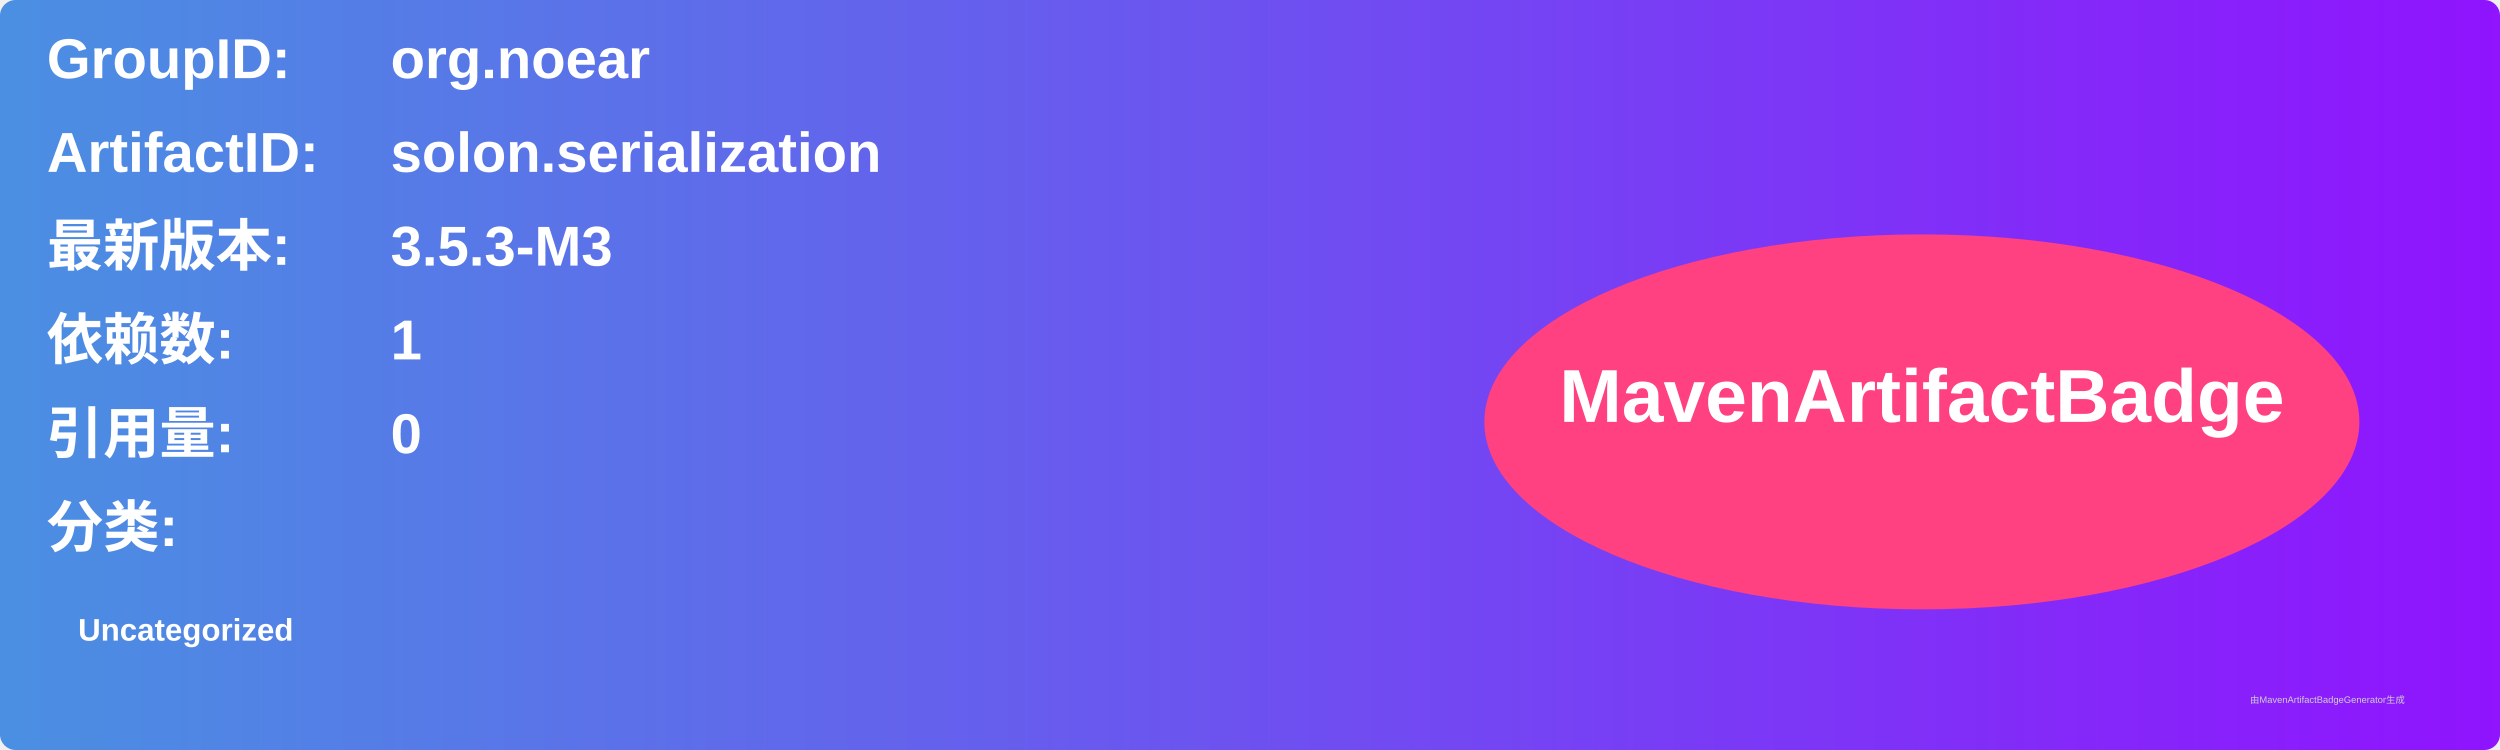
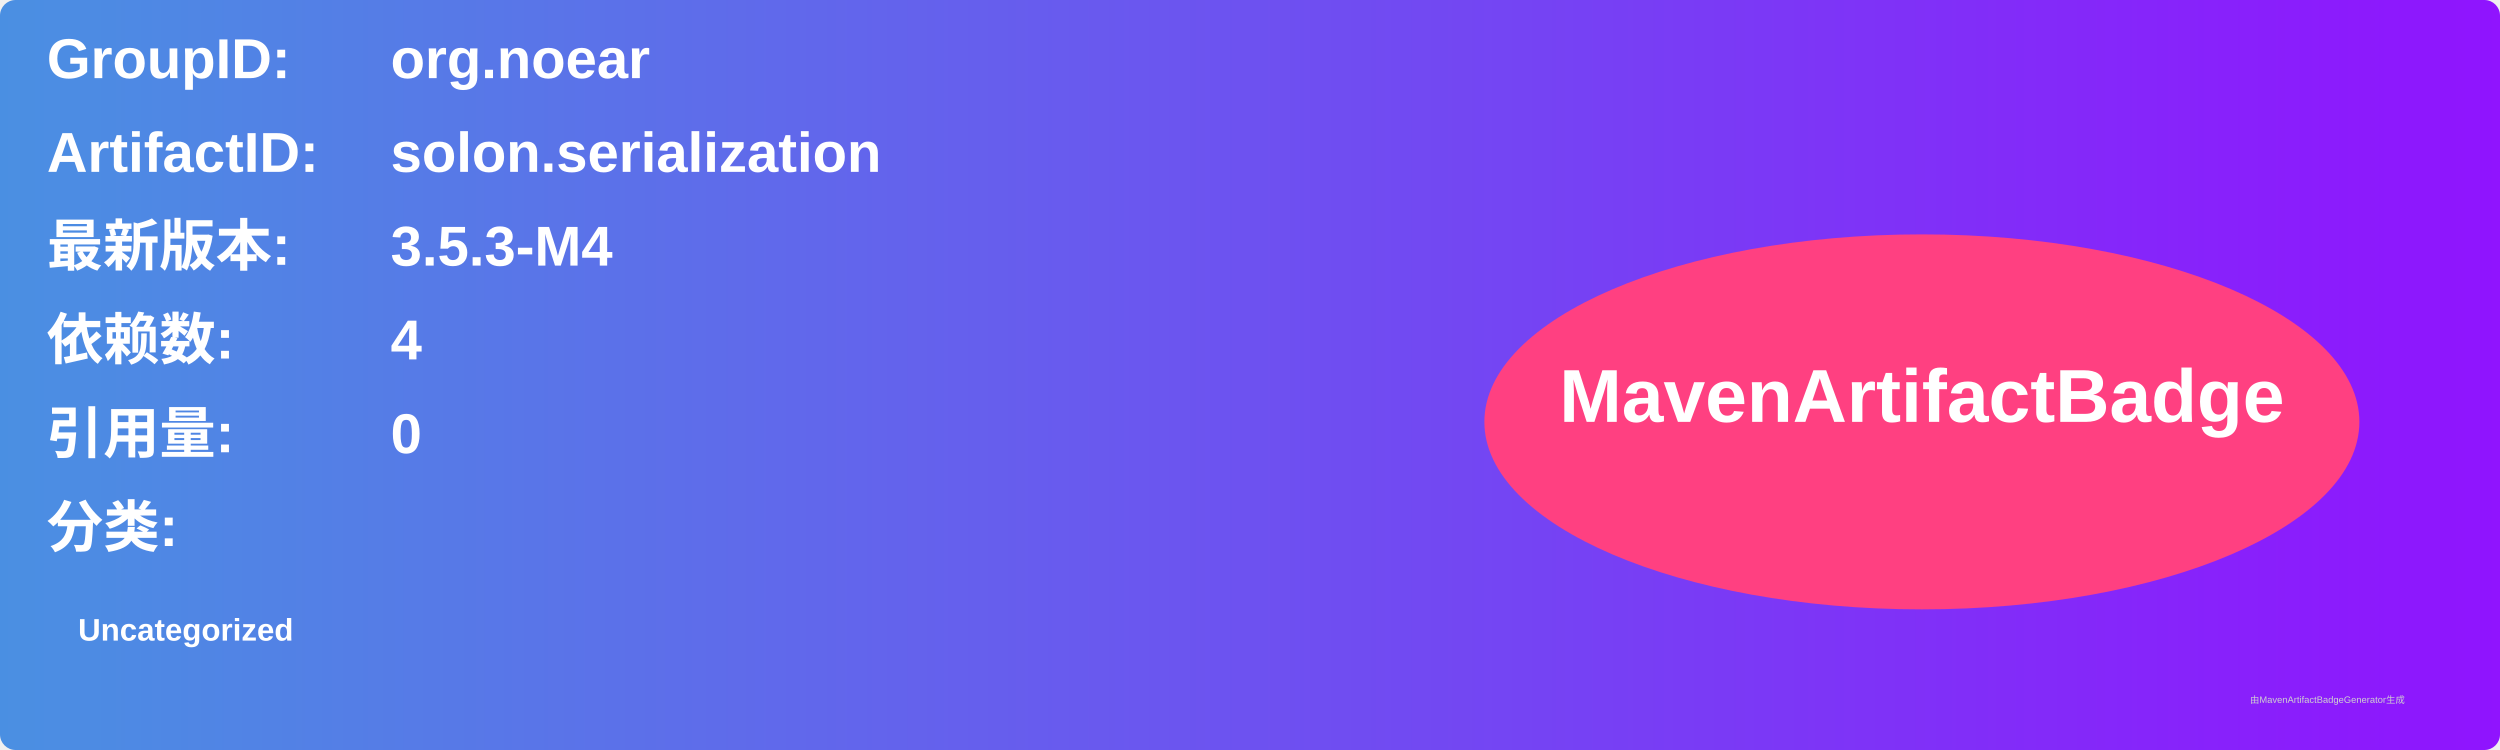
<svg xmlns="http://www.w3.org/2000/svg" width="800" height="240" viewBox="0 0 800 240">
  <linearGradient id="grad" x1="0%" y1="0%" x2="100%" y2="0%">
    <stop offset="0%" stop-color="#4a90e2" />
    <stop offset="100%" stop-color="#9013fe" />
  </linearGradient>
  <rect width="100%" height="100%" rx="5" ry="5" fill="url(#grad)" />
  <g transform="translate(15, 15)">
    <text x="0" y="10" font-family="Arial" font-size="18" fill="white" font-weight="bold" width="260">GroupID:</text>
    <text x="110" y="10" font-family="Arial" font-size="18" fill="white" font-weight="bold" width="460">org.noear</text>
    <text x="0" y="40" font-family="Arial" font-size="18" fill="white" font-weight="bold" width="260">ArtifactID:</text>
    <text x="110" y="40" font-family="Arial" font-size="18" fill="white" font-weight="bold" width="460">solon.serialization</text>
    <text x="0" y="70" font-family="Arial" font-size="18" fill="white" font-weight="bold">最新版本:</text>
    <text x="110" y="70" font-family="Arial" font-size="18" fill="white" font-weight="bold">
-       <tspan font-weight="bold">3.5.3-M3</tspan>
+       <tspan font-weight="bold">3.5.3-M4</tspan>
    </text>
    <text x="0" y="100" font-family="Arial" font-size="18" fill="white" font-weight="bold">依赖数: </text>
    <text x="110" y="100" font-family="Arial" font-size="18" fill="white">
-       <tspan font-weight="bold">1</tspan>
+       <tspan font-weight="bold">4</tspan>
    </text>
    <text x="0" y="130" font-family="Arial" font-size="18" fill="white" font-weight="bold">引用量: </text>
    <text x="110" y="130" font-family="Arial" font-size="18" fill="white">
      <tspan font-weight="bold">0</tspan>
    </text>
    <text x="0" y="160" font-family="Arial" font-size="18" fill="white" font-weight="bold">分类:</text>
    <text x="10" y="190" font-family="Arial" font-size="10" fill="white">
      <tspan font-weight="bold">Uncategorized</tspan>
    </text>
    <ellipse cx="600" cy="120" rx="140" ry="60" fill="#ff4081" />
    <text x="600" y="120" text-anchor="middle" font-family="Arial" font-size="24" fill="white" font-weight="bold">MavenArtifactBadge</text>
  </g>
  <text x="720" y="225" font-family="Arial" font-size="3" fill="#d0d0d0">由MavenArtifactBadgeGenerator生成</text>
</svg>
